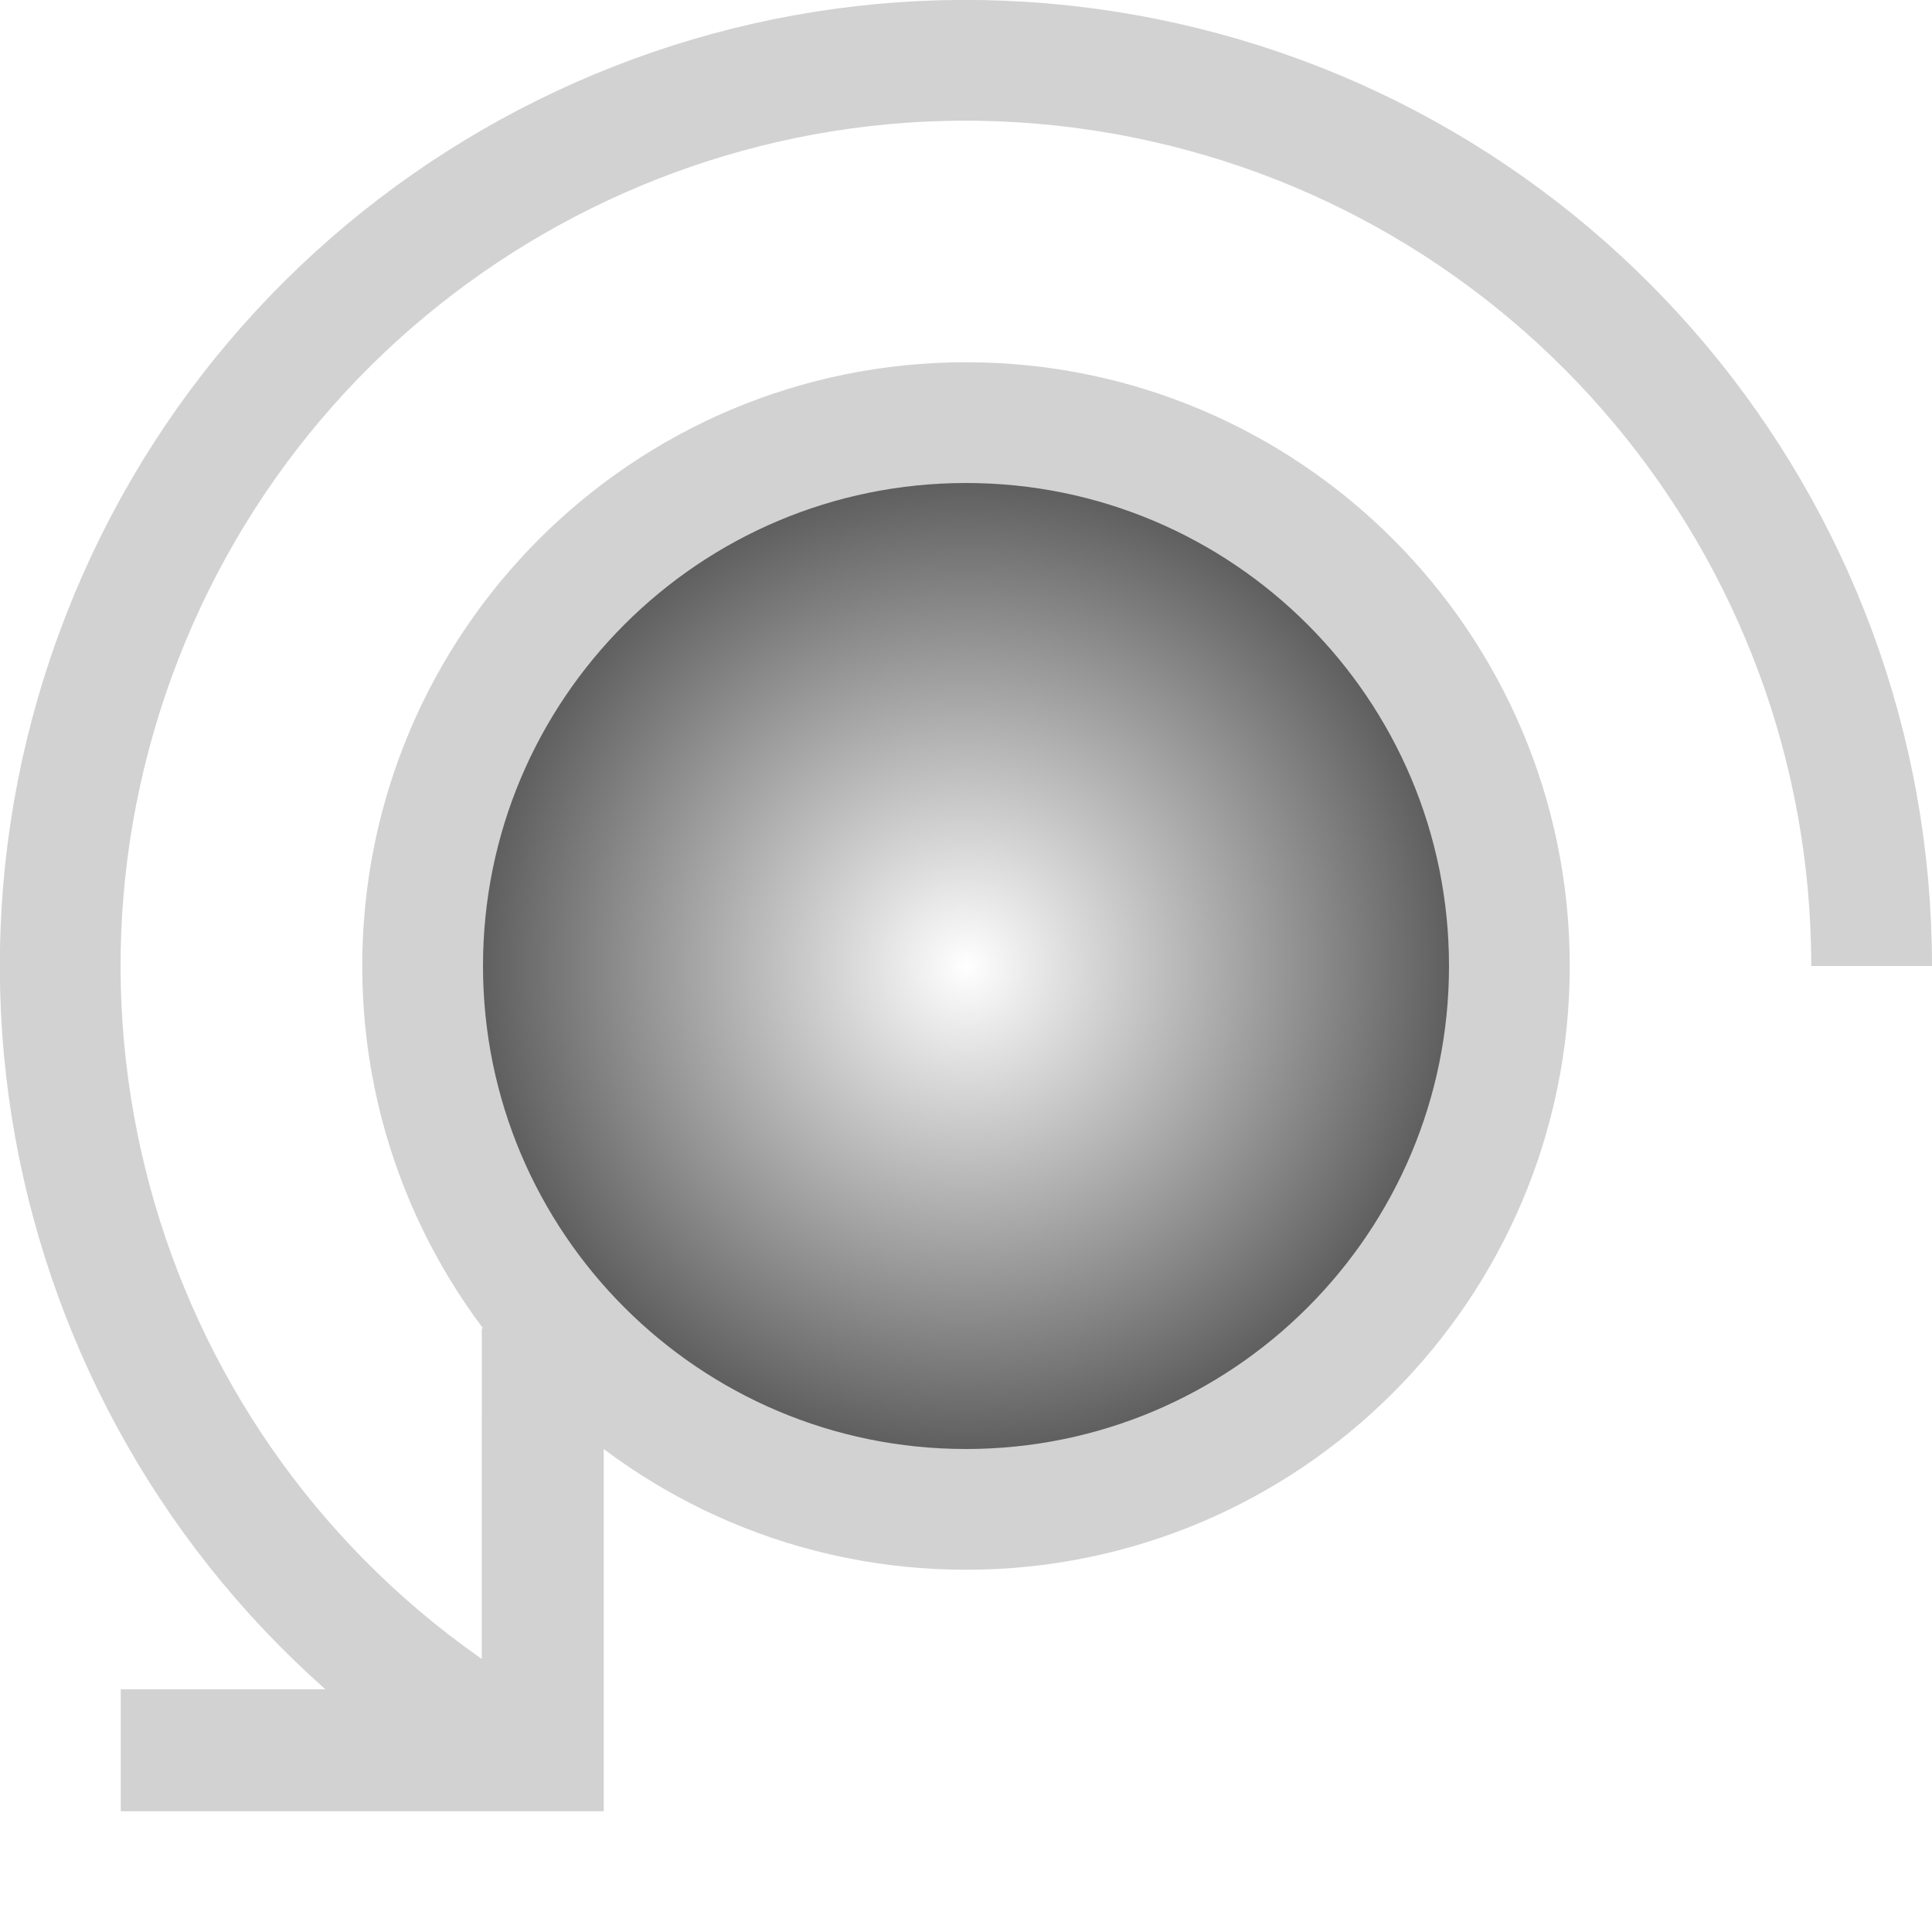
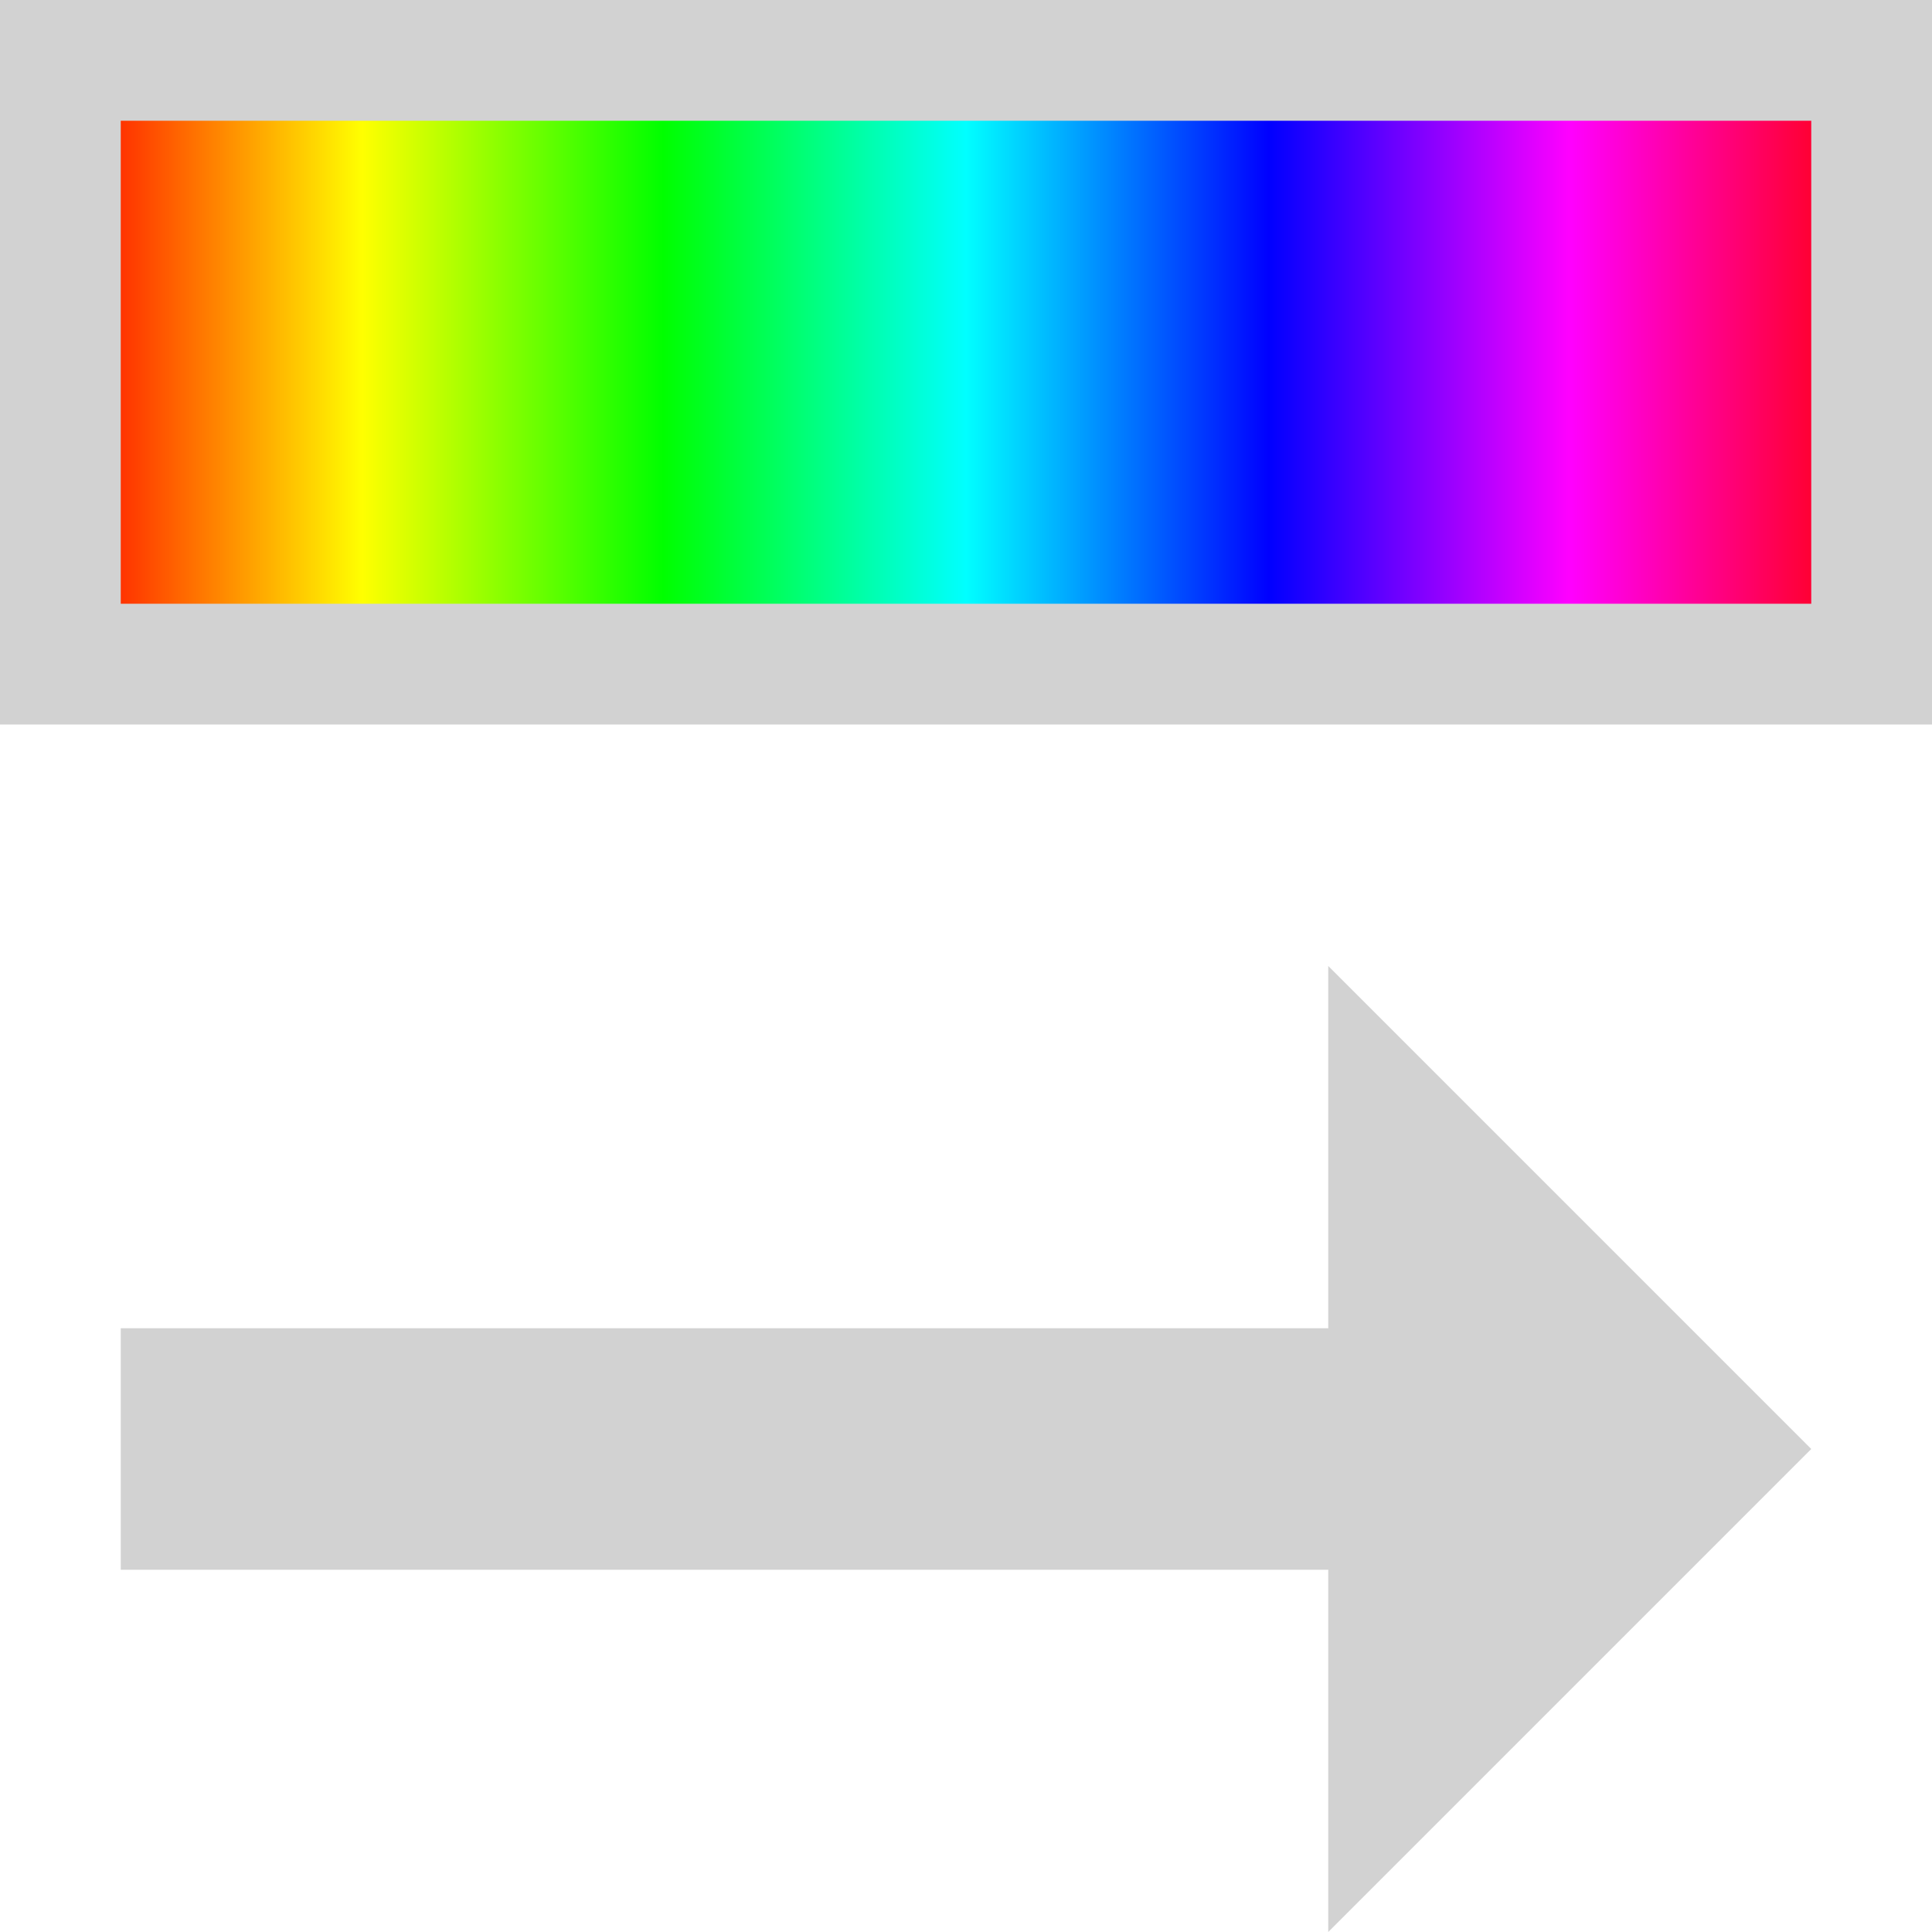
- <svg xmlns="http://www.w3.org/2000/svg" width="16" height="16" version="1.1" viewBox="0 0 16 16">
-   <defs>
-     <radialGradient id="a" cx="8" cy="8" r="5" gradientUnits="userSpaceOnUse">
-       <stop stop-color="#fff" offset="0" />
-       <stop stop-color="#373737" offset="1" />
-     </radialGradient>
+ <svg xmlns="http://www.w3.org/2000/svg" id="svg13" viewBox="0 0 16 16" version="1.1" height="16" width="16">
+   <defs id="defs7">
+     <linearGradient gradientUnits="userSpaceOnUse" gradientTransform="rotate(-90,-0.5,0.5)" y2="7" y1="7" x2="15.5" x1="0.5" id="a">
+       <stop style="stop-color:#ff0000;stop-opacity:1" id="stop2" offset="0" stop-color="#ff0000" />
+       <stop stop-color="#ffff00" offset="0.167" id="stop846" style="stop-color:#ffff00;stop-opacity:1" />
+       <stop stop-color="#00ff00" offset="0.333" id="stop862" style="stop-color:#00ff00;stop-opacity:1" />
+       <stop style="stop-color:#00ffff;stop-opacity:1" id="stop844" offset="0.5" stop-color="#00ffff" />
+       <stop stop-color="#0000ff" offset="0.667" id="stop848" style="stop-color:#0000ff;stop-opacity:1" />
+       <stop style="stop-color:#ff00ff;stop-opacity:1" id="stop850" offset="0.833" stop-color="#ff00ff" />
+       <stop style="stop-color:#ff0000;stop-opacity:1" id="stop4" offset="1" stop-color="#ff0000" />
+     </linearGradient>
  </defs>
-   <path d="m5 15-1e-7 -4h-1.01l-1.095e-4 2.99-2.99 1.1e-4 1e-7 1.01h3.704z" fill="#d2d2d2" />
-   <circle cx="8" cy="8" r="4.5" fill="url(#a)" stroke="#d2d2d2" stroke-dashoffset="1.15" />
-   <path d="m4.25 14.496a7.5 7.5 0 0 1-3.298-9.061 7.5 7.5 0 0 1 8.35-4.821 7.5 7.5 0 0 1 6.198 7.386" fill="none" stroke="#d2d2d2" stroke-dashoffset="1.15" />
+   <path style="fill:#d2d2d2;fill-opacity:1" id="path9" d="M 15,12 11,8 v 3 L 1,11 1,13 h 10 v 3 z" />
+   <path id="rect11" d="m 0.5,-15.5 5.034,0 v 15 L 0.5,-0.5 Z" style="fill:url(#a);stroke:none;stroke-dashoffset:1.15" transform="rotate(90)" />
+   <path style="fill:#d2d2d2;fill-opacity:1;stroke:none;stroke-width:0.5;stroke-linejoin:bevel;stroke-miterlimit:4;stroke-dasharray:none;stroke-dashoffset:0;stroke-opacity:1" d="M 0,0 V 6 H 16 V 0 Z M 1,1 H 15 V 5 H 1 Z" id="rect819" />
</svg>
